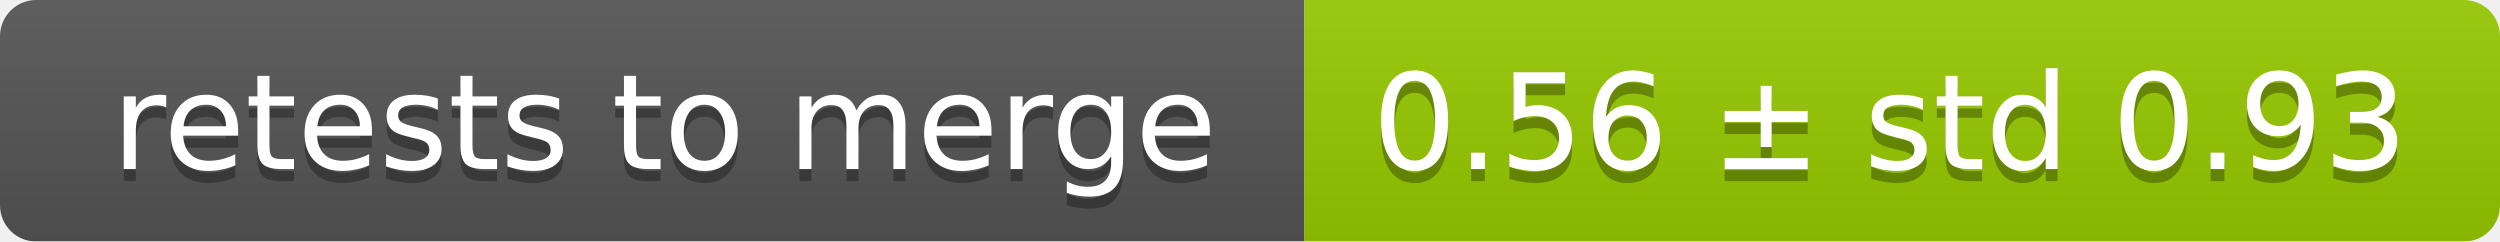
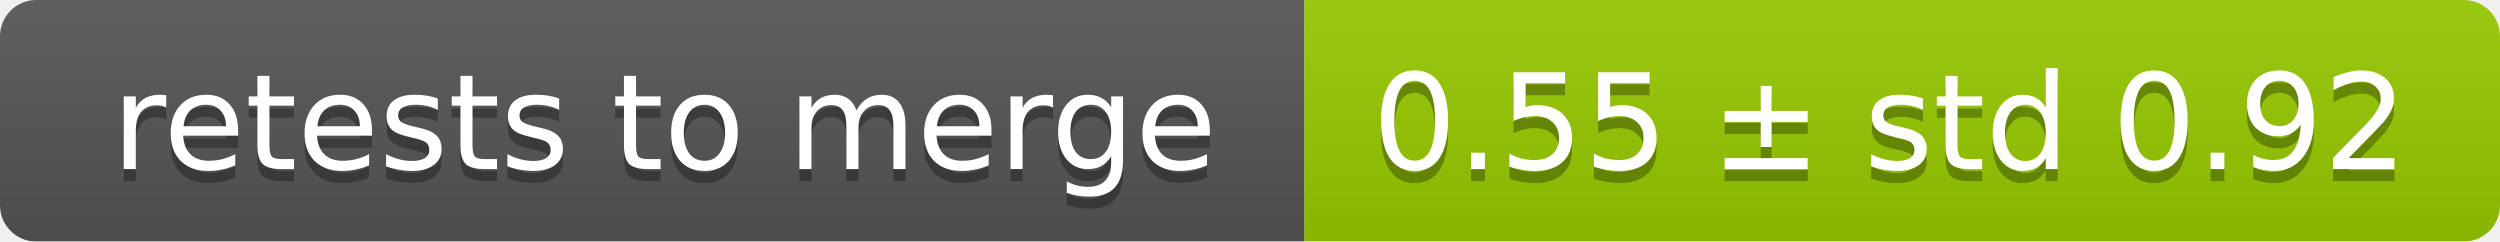
<svg xmlns="http://www.w3.org/2000/svg" width="207" height="20">
  <linearGradient id="smooth" x2="0" y2="100%">
    <stop offset="0" stop-color="#bbb" stop-opacity=".1" />
    <stop offset="1" stop-opacity=".1" />
  </linearGradient>
  <mask id="round">
    <rect width="207" height="20" rx="3" fill="#fff" />
  </mask>
  <g mask="url(#round)">
    <rect width="108" height="20" fill="#555" />
    <rect x="108" width="99" height="20" fill="#97ca00" />
    <rect width="207" height="20" fill="url(#smooth)" />
  </g>
  <g fill="#fff" text-anchor="middle" font-family="DejaVu Sans,Verdana,Geneva,sans-serif" font-size="11">
    <text x="55" y="15" fill="#010101" fill-opacity=".3">retests to merge</text>
    <text x="55" y="14">retests to merge</text>
-     <text x="156.5" y="15" fill="#010101" fill-opacity=".3">0.56 ± std 0.93</text>
-     <text x="156.5" y="14">0.56 ± std 0.93</text>
+     <text x="156.5" y="15" fill="#010101" fill-opacity=".3">0.55 ± std 0.92</text>
+     <text x="156.5" y="14">0.55 ± std 0.92</text>
  </g>
</svg>
